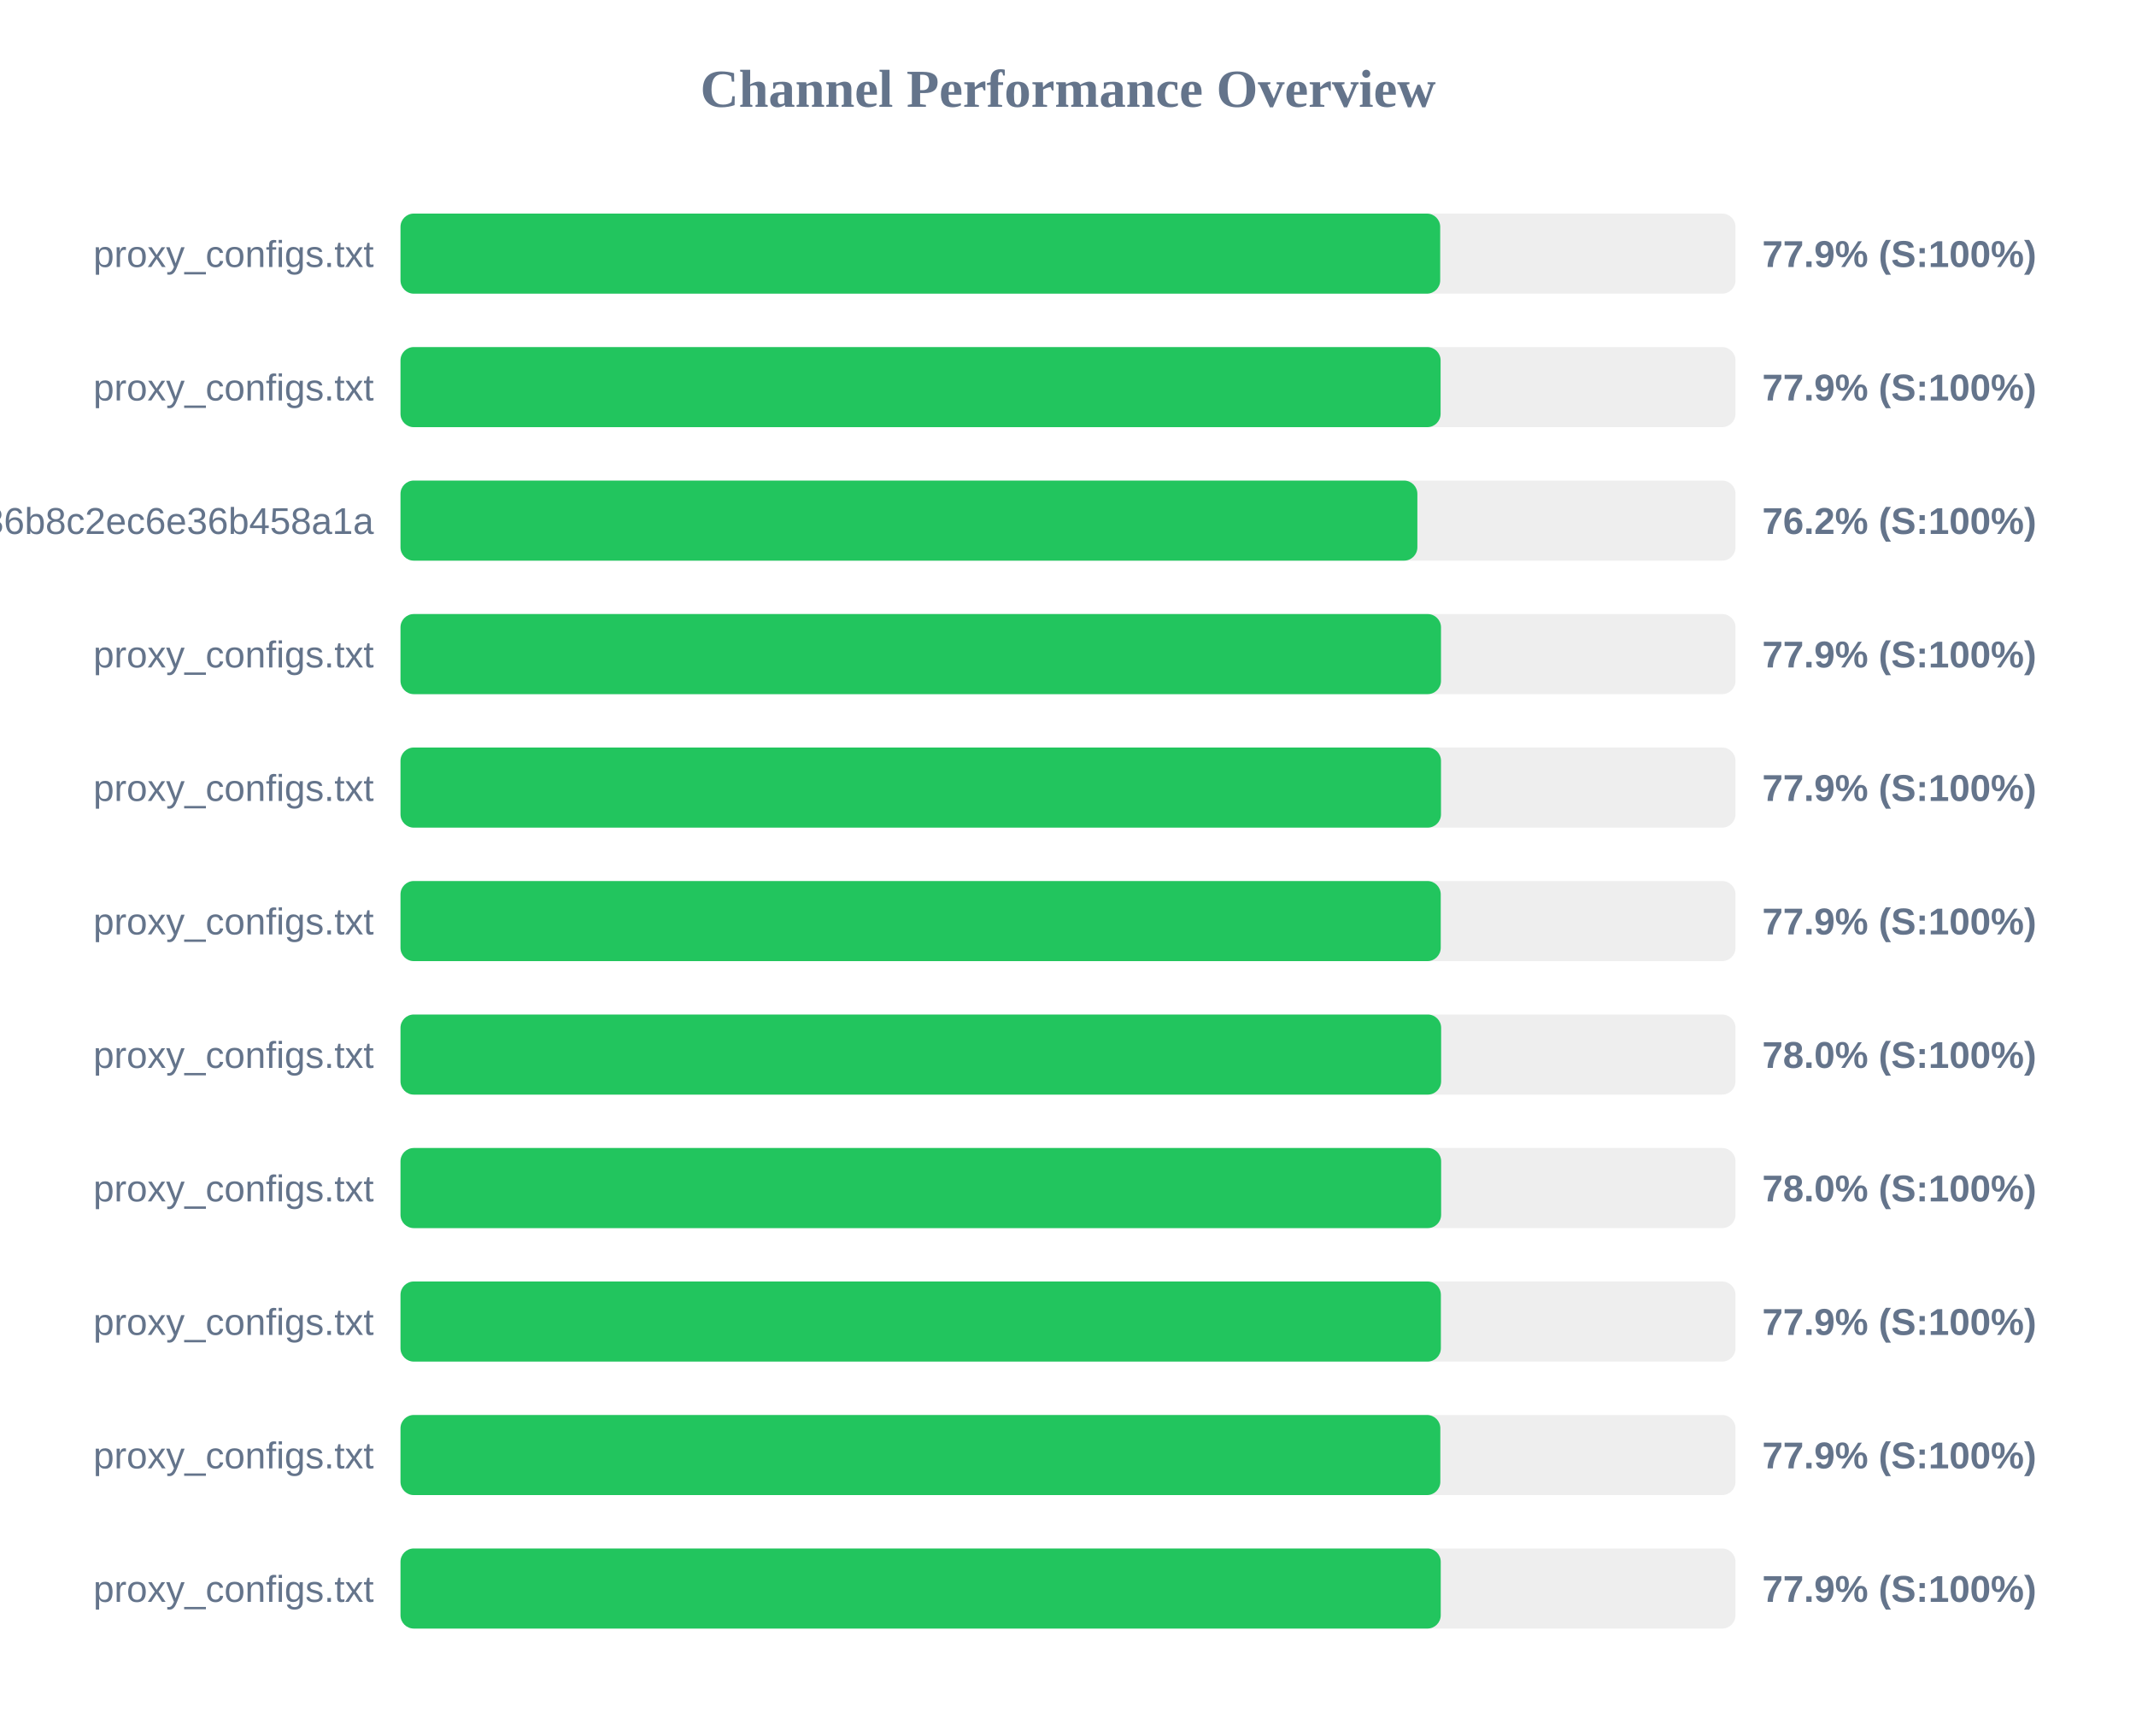
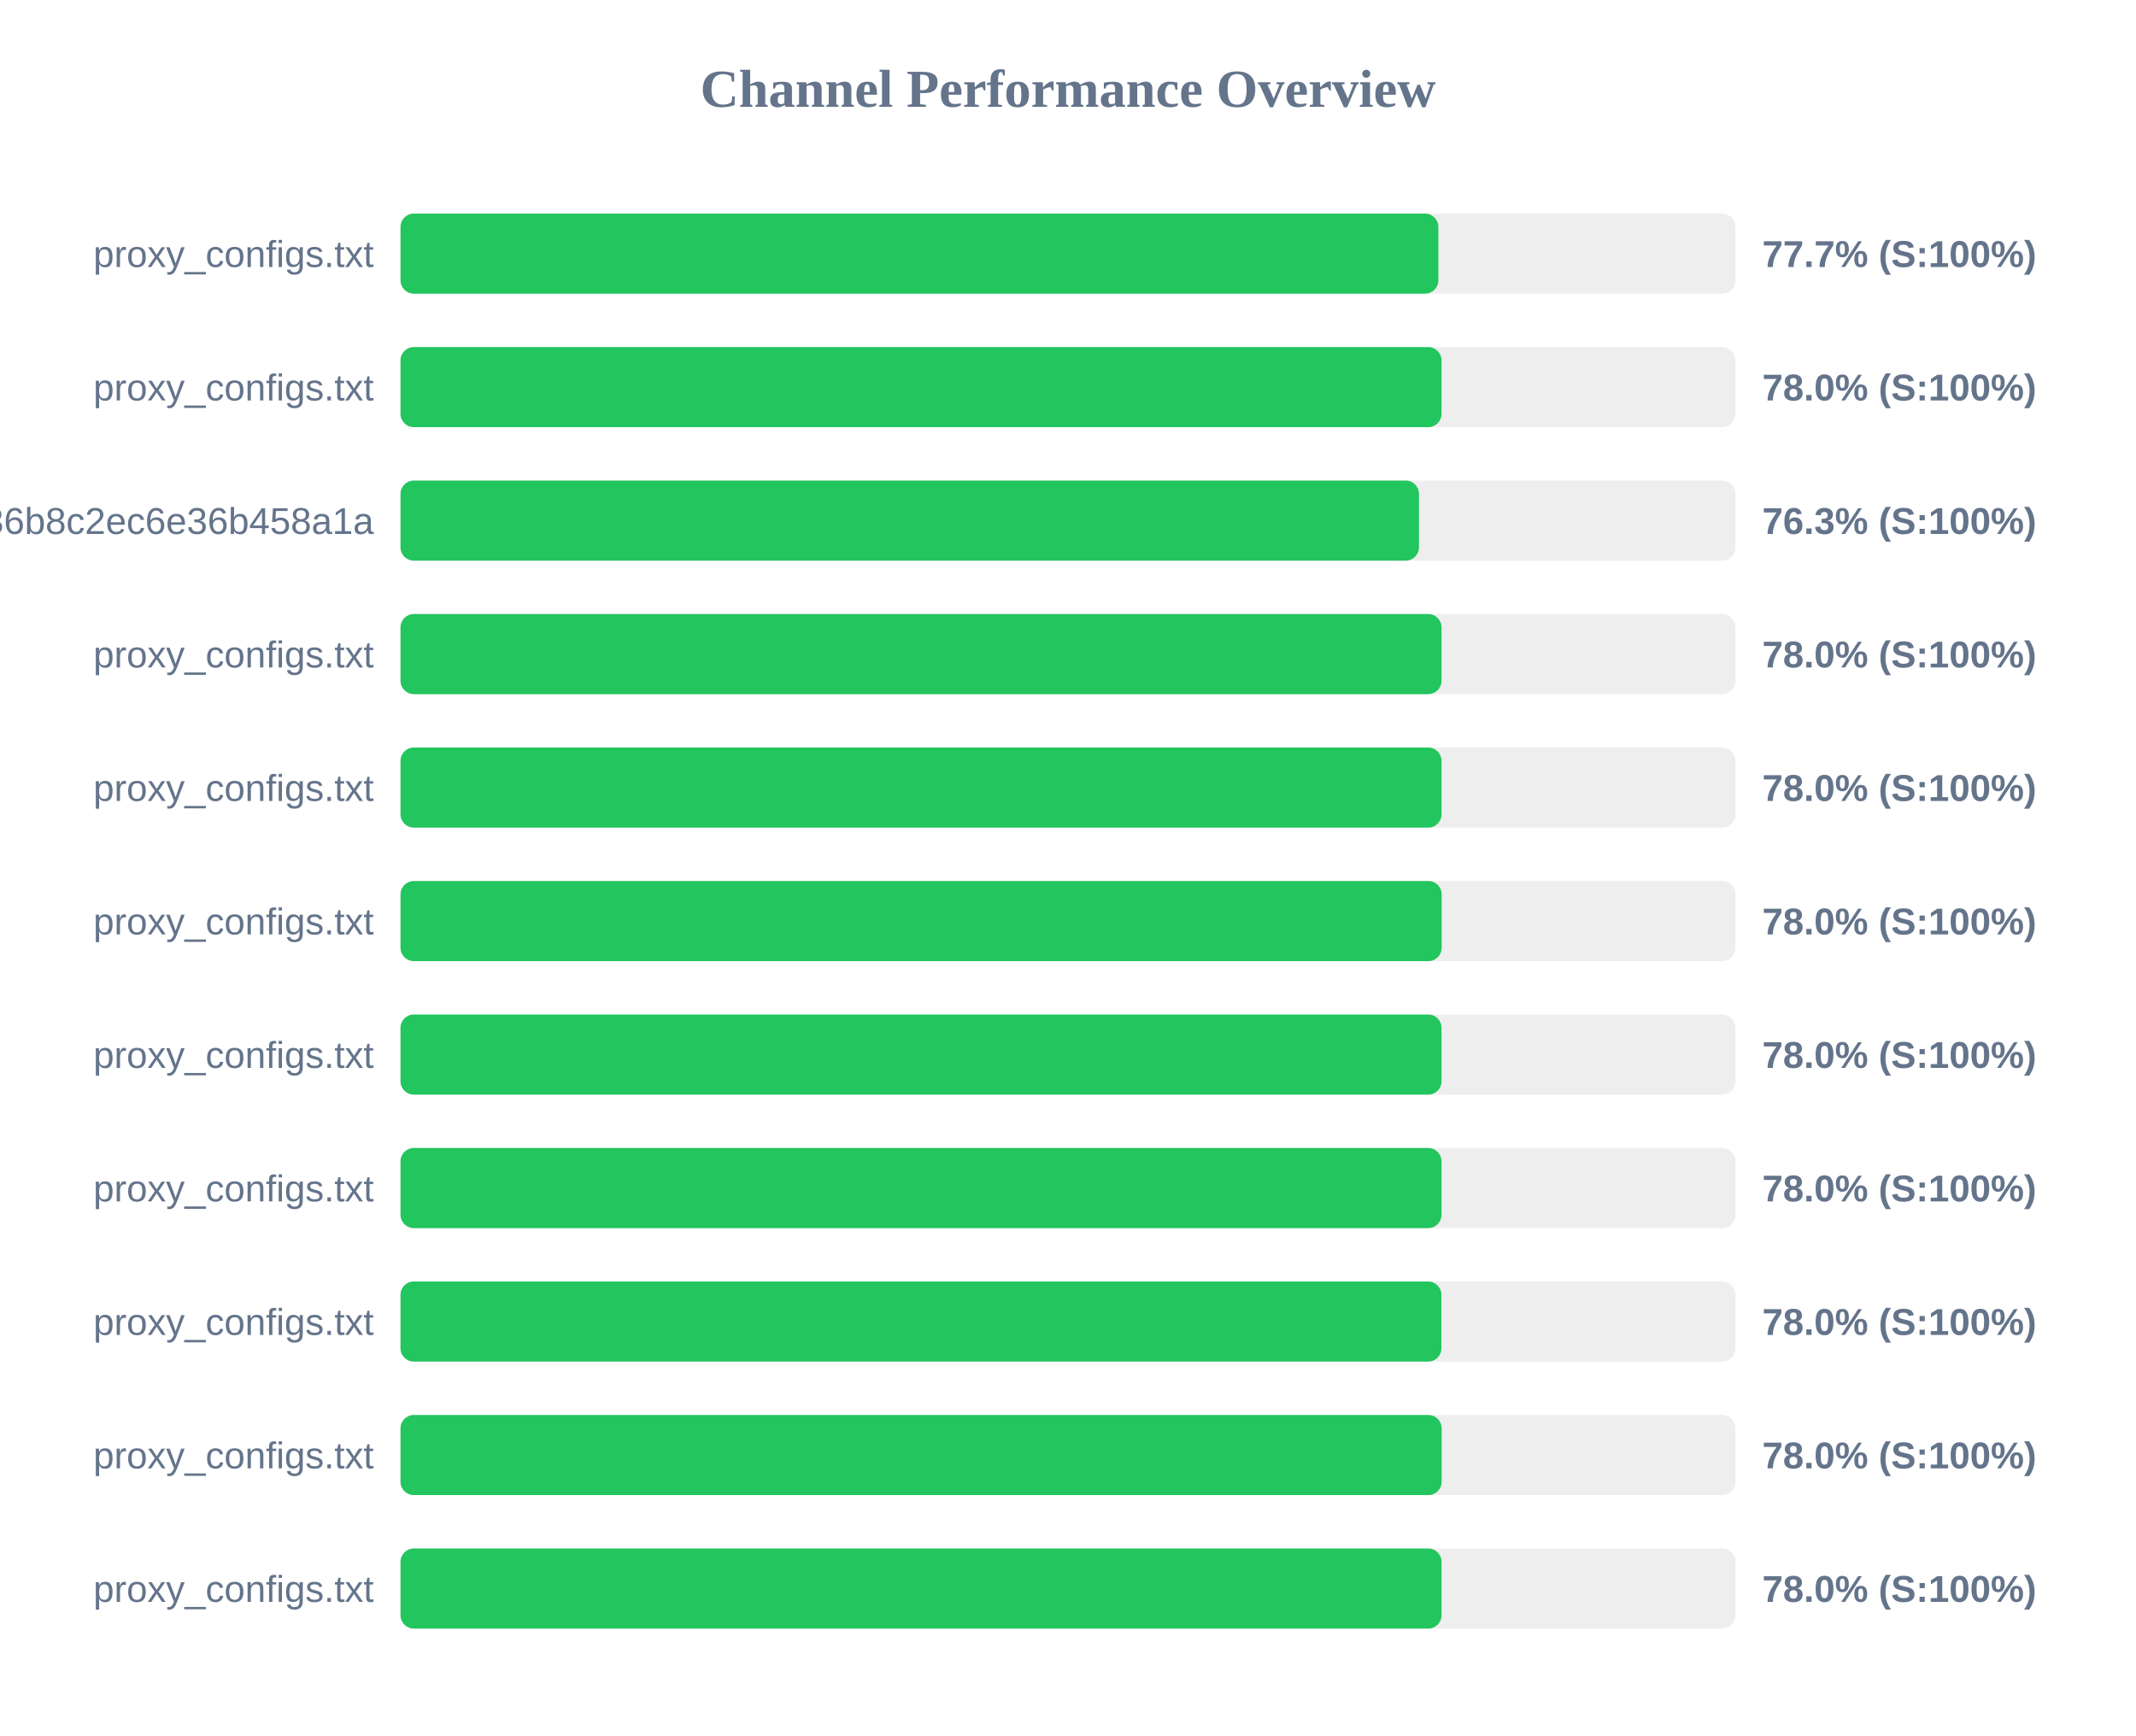
<svg xmlns="http://www.w3.org/2000/svg" width="800" height="650" version="1.1">
  <style>
        .row { font: 14px Arial; fill: #64748b; }
        .score { font: bold 14px Arial; fill: #64748b; }
    </style>
  <text x="400" y="40" text-anchor="middle" font-size="20px" font-weight="bold" fill="#64748b">Channel Performance Overview</text>
  <rect x="150" y="80" width="500" height="30" fill="#eee" rx="5" />
-   <rect x="150" y="80" width="389.4" height="30" fill="#22c55e" rx="5" />
+   <rect x="150" y="80" width="388.7" height="30" fill="#22c55e" rx="5" />
  <text x="140" y="100" text-anchor="end" class="row">proxy_configs.txt</text>
-   <text x="660" y="100" text-anchor="start" class="score">77.9% (S:100%)</text>
+   <text x="660" y="100" text-anchor="start" class="score">77.7% (S:100%)</text>
  <rect x="150" y="130" width="500" height="30" fill="#eee" rx="5" />
-   <rect x="150" y="130" width="389.55" height="30" fill="#22c55e" rx="5" />
+   <rect x="150" y="130" width="389.9" height="30" fill="#22c55e" rx="5" />
  <text x="140" y="150" text-anchor="end" class="row">proxy_configs.txt</text>
-   <text x="660" y="150" text-anchor="start" class="score">77.9% (S:100%)</text>
+   <text x="660" y="150" text-anchor="start" class="score">78.0% (S:100%)</text>
  <rect x="150" y="180" width="500" height="30" fill="#eee" rx="5" />
-   <rect x="150" y="180" width="380.85" height="30" fill="#22c55e" rx="5" />
+   <rect x="150" y="180" width="381.45" height="30" fill="#22c55e" rx="5" />
  <text x="140" y="200" text-anchor="end" class="row">subscribe?token=efb406da4661236b8c2ec6e36b458a1a</text>
-   <text x="660" y="200" text-anchor="start" class="score">76.2% (S:100%)</text>
+   <text x="660" y="200" text-anchor="start" class="score">76.3% (S:100%)</text>
  <rect x="150" y="230" width="500" height="30" fill="#eee" rx="5" />
-   <rect x="150" y="230" width="389.7" height="30" fill="#22c55e" rx="5" />
+   <rect x="150" y="230" width="389.9" height="30" fill="#22c55e" rx="5" />
  <text x="140" y="250" text-anchor="end" class="row">proxy_configs.txt</text>
-   <text x="660" y="250" text-anchor="start" class="score">77.9% (S:100%)</text>
+   <text x="660" y="250" text-anchor="start" class="score">78.0% (S:100%)</text>
  <rect x="150" y="280" width="500" height="30" fill="#eee" rx="5" />
-   <rect x="150" y="280" width="389.7" height="30" fill="#22c55e" rx="5" />
+   <rect x="150" y="280" width="389.9" height="30" fill="#22c55e" rx="5" />
  <text x="140" y="300" text-anchor="end" class="row">proxy_configs.txt</text>
-   <text x="660" y="300" text-anchor="start" class="score">77.9% (S:100%)</text>
+   <text x="660" y="300" text-anchor="start" class="score">78.0% (S:100%)</text>
  <rect x="150" y="330" width="500" height="30" fill="#eee" rx="5" />
-   <rect x="150" y="330" width="389.6" height="30" fill="#22c55e" rx="5" />
+   <rect x="150" y="330" width="389.95" height="30" fill="#22c55e" rx="5" />
  <text x="140" y="350" text-anchor="end" class="row">proxy_configs.txt</text>
-   <text x="660" y="350" text-anchor="start" class="score">77.9% (S:100%)</text>
+   <text x="660" y="350" text-anchor="start" class="score">78.0% (S:100%)</text>
  <rect x="150" y="380" width="500" height="30" fill="#eee" rx="5" />
-   <rect x="150" y="380" width="389.75" height="30" fill="#22c55e" rx="5" />
+   <rect x="150" y="380" width="389.9" height="30" fill="#22c55e" rx="5" />
  <text x="140" y="400" text-anchor="end" class="row">proxy_configs.txt</text>
  <text x="660" y="400" text-anchor="start" class="score">78.0% (S:100%)</text>
  <rect x="150" y="430" width="500" height="30" fill="#eee" rx="5" />
-   <rect x="150" y="430" width="389.75" height="30" fill="#22c55e" rx="5" />
+   <rect x="150" y="430" width="389.9" height="30" fill="#22c55e" rx="5" />
  <text x="140" y="450" text-anchor="end" class="row">proxy_configs.txt</text>
  <text x="660" y="450" text-anchor="start" class="score">78.0% (S:100%)</text>
  <rect x="150" y="480" width="500" height="30" fill="#eee" rx="5" />
-   <rect x="150" y="480" width="389.65" height="30" fill="#22c55e" rx="5" />
+   <rect x="150" y="480" width="389.85" height="30" fill="#22c55e" rx="5" />
  <text x="140" y="500" text-anchor="end" class="row">proxy_configs.txt</text>
-   <text x="660" y="500" text-anchor="start" class="score">77.9% (S:100%)</text>
+   <text x="660" y="500" text-anchor="start" class="score">78.0% (S:100%)</text>
  <rect x="150" y="530" width="500" height="30" fill="#eee" rx="5" />
-   <rect x="150" y="530" width="389.45" height="30" fill="#22c55e" rx="5" />
+   <rect x="150" y="530" width="389.95" height="30" fill="#22c55e" rx="5" />
  <text x="140" y="550" text-anchor="end" class="row">proxy_configs.txt</text>
-   <text x="660" y="550" text-anchor="start" class="score">77.9% (S:100%)</text>
+   <text x="660" y="550" text-anchor="start" class="score">78.0% (S:100%)</text>
  <rect x="150" y="580" width="500" height="30" fill="#eee" rx="5" />
-   <rect x="150" y="580" width="389.6" height="30" fill="#22c55e" rx="5" />
+   <rect x="150" y="580" width="389.9" height="30" fill="#22c55e" rx="5" />
  <text x="140" y="600" text-anchor="end" class="row">proxy_configs.txt</text>
-   <text x="660" y="600" text-anchor="start" class="score">77.9% (S:100%)</text>
+   <text x="660" y="600" text-anchor="start" class="score">78.0% (S:100%)</text>
</svg>
